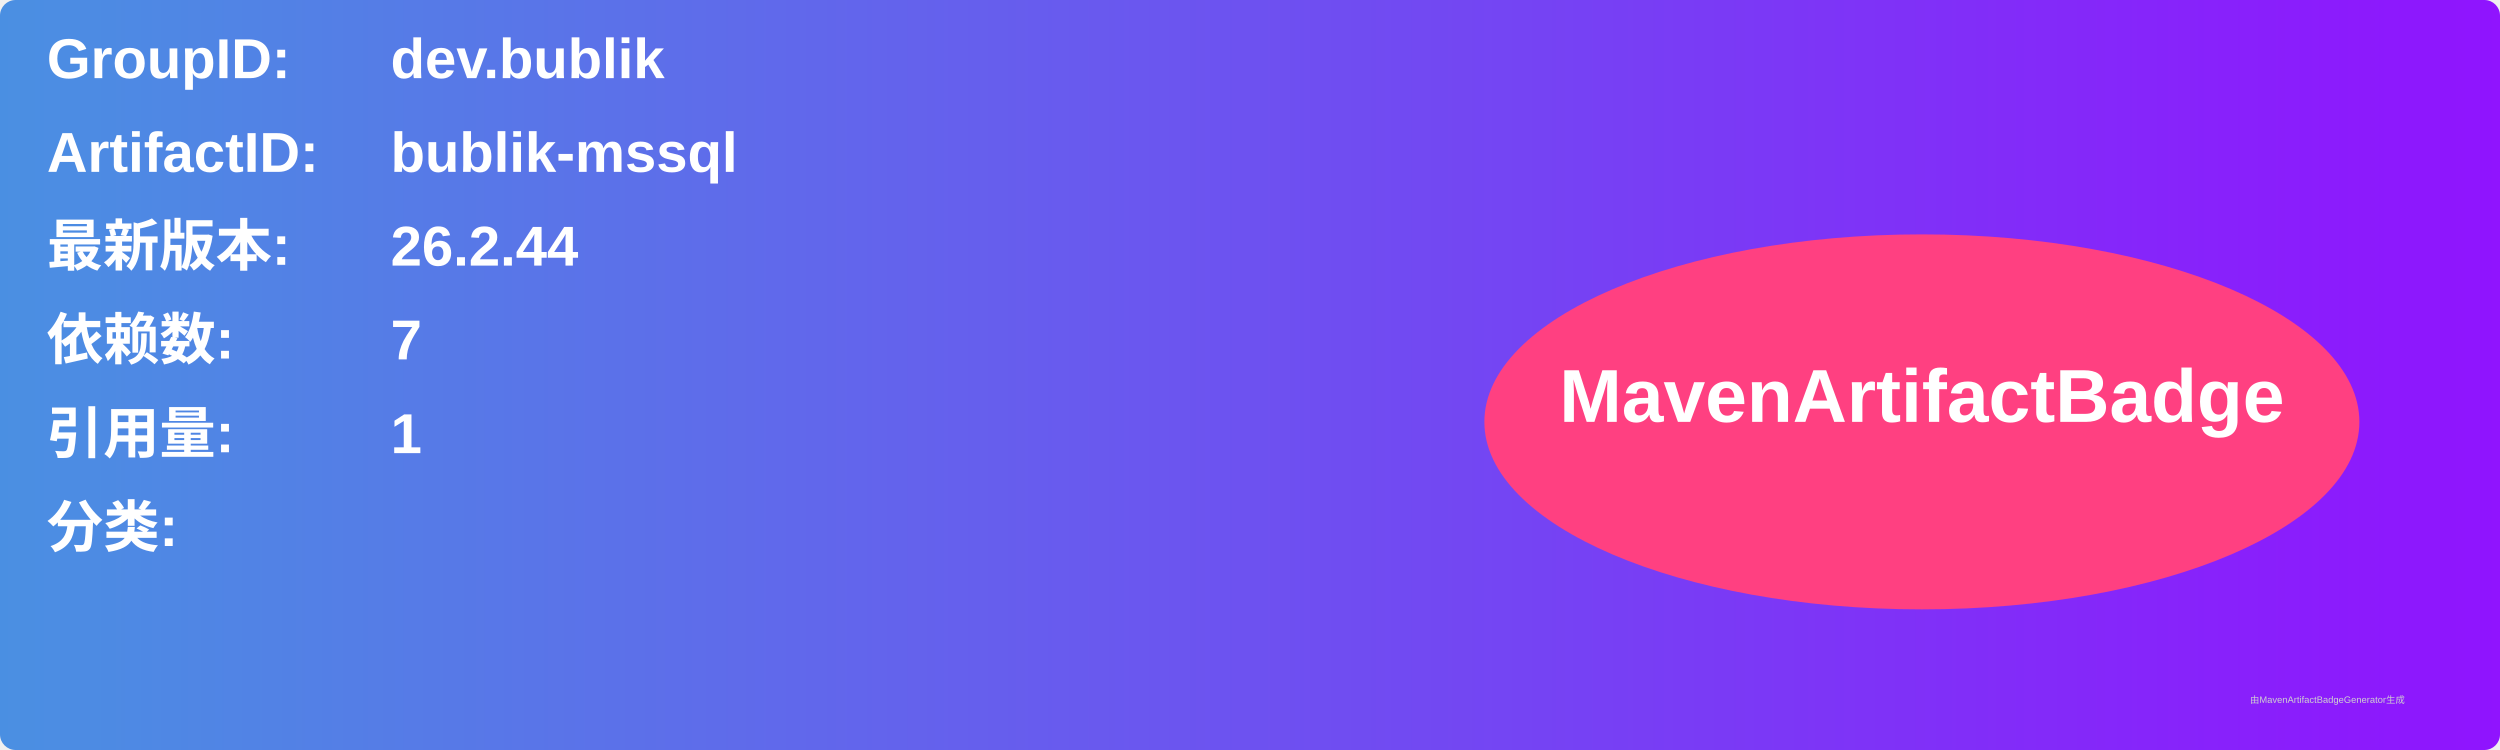
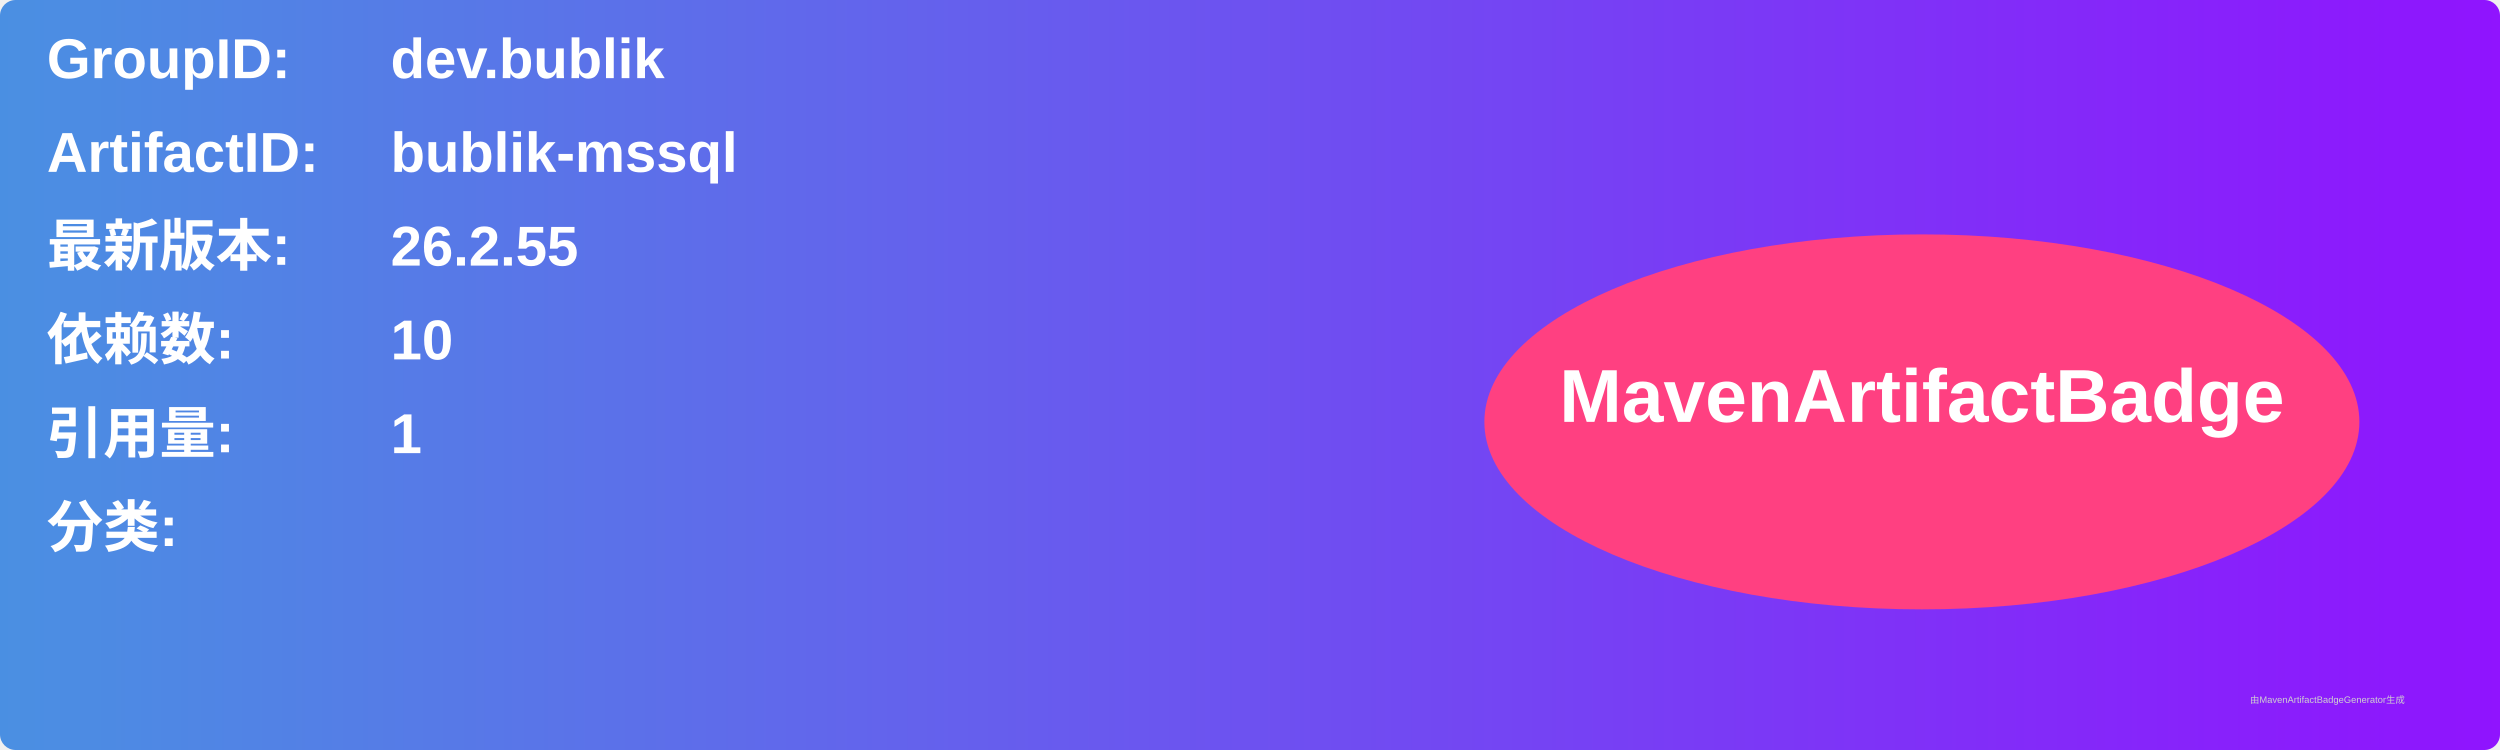
<svg xmlns="http://www.w3.org/2000/svg" width="800" height="240" viewBox="0 0 800 240">
  <linearGradient id="grad" x1="0%" y1="0%" x2="100%" y2="0%">
    <stop offset="0%" stop-color="#4a90e2" />
    <stop offset="100%" stop-color="#9013fe" />
  </linearGradient>
  <rect width="100%" height="100%" rx="5" ry="5" fill="url(#grad)" />
  <g transform="translate(15, 15)">
    <text x="0" y="10" font-family="Arial" font-size="18" fill="white" font-weight="bold" width="260">GroupID:</text>
    <text x="110" y="10" font-family="Arial" font-size="18" fill="white" font-weight="bold" width="460">dev.bublik</text>
    <text x="0" y="40" font-family="Arial" font-size="18" fill="white" font-weight="bold" width="260">ArtifactID:</text>
    <text x="110" y="40" font-family="Arial" font-size="18" fill="white" font-weight="bold" width="460">bublik-mssql</text>
    <text x="0" y="70" font-family="Arial" font-size="18" fill="white" font-weight="bold">最新版本:</text>
    <text x="110" y="70" font-family="Arial" font-size="18" fill="white" font-weight="bold">
-       <tspan font-weight="bold">26.2.44</tspan>
+       <tspan font-weight="bold">26.2.55</tspan>
    </text>
    <text x="0" y="100" font-family="Arial" font-size="18" fill="white" font-weight="bold">依赖数: </text>
    <text x="110" y="100" font-family="Arial" font-size="18" fill="white">
-       <tspan font-weight="bold">7</tspan>
+       <tspan font-weight="bold">10</tspan>
    </text>
    <text x="0" y="130" font-family="Arial" font-size="18" fill="white" font-weight="bold">引用量: </text>
    <text x="110" y="130" font-family="Arial" font-size="18" fill="white">
      <tspan font-weight="bold">1</tspan>
    </text>
    <text x="0" y="160" font-family="Arial" font-size="18" fill="white" font-weight="bold">分类:</text>
    <text x="10" y="190" font-family="Arial" font-size="10" fill="white">
      <tspan font-weight="bold" />
    </text>
    <ellipse cx="600" cy="120" rx="140" ry="60" fill="#ff4081" />
    <text x="600" y="120" text-anchor="middle" font-family="Arial" font-size="24" fill="white" font-weight="bold">MavenArtifactBadge</text>
  </g>
  <text x="720" y="225" font-family="Arial" font-size="3" fill="#d0d0d0">由MavenArtifactBadgeGenerator生成</text>
</svg>
